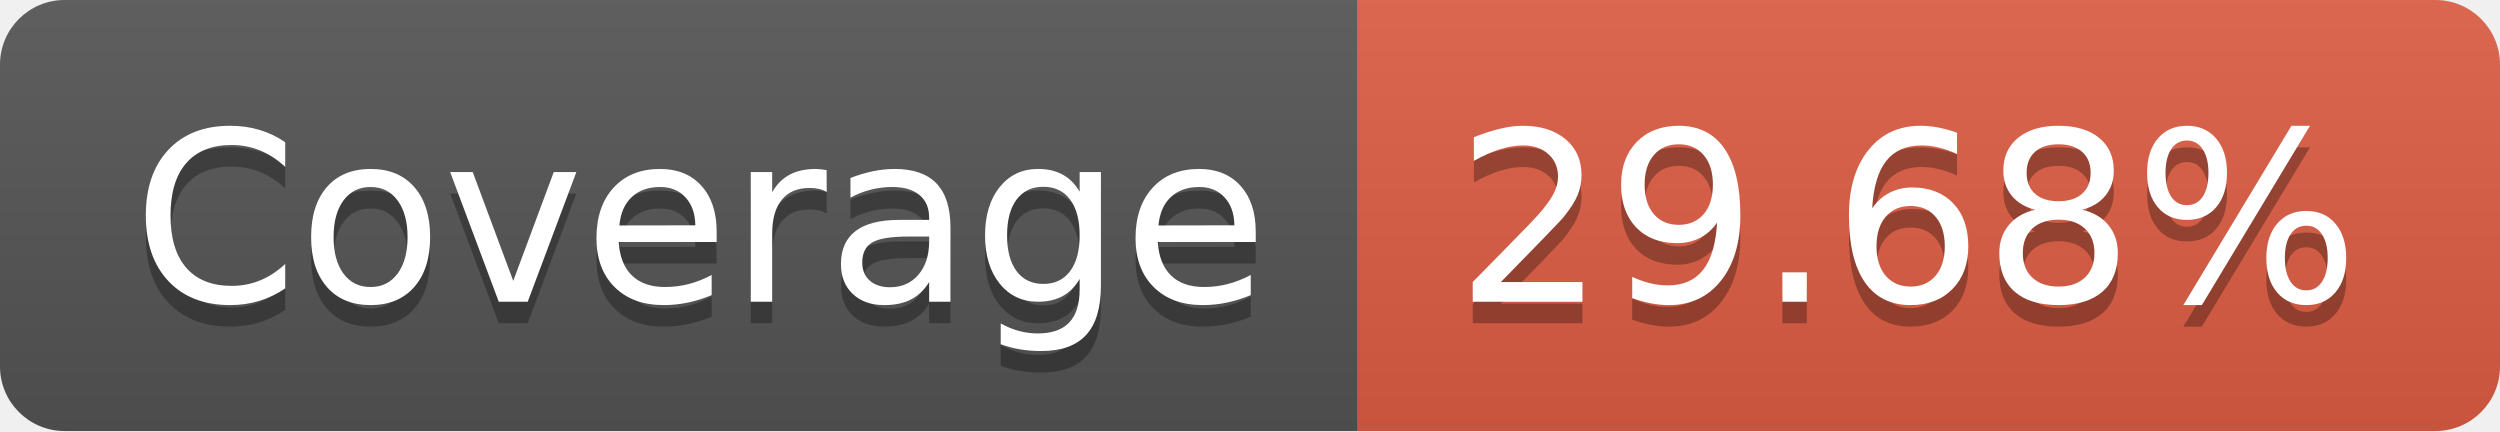
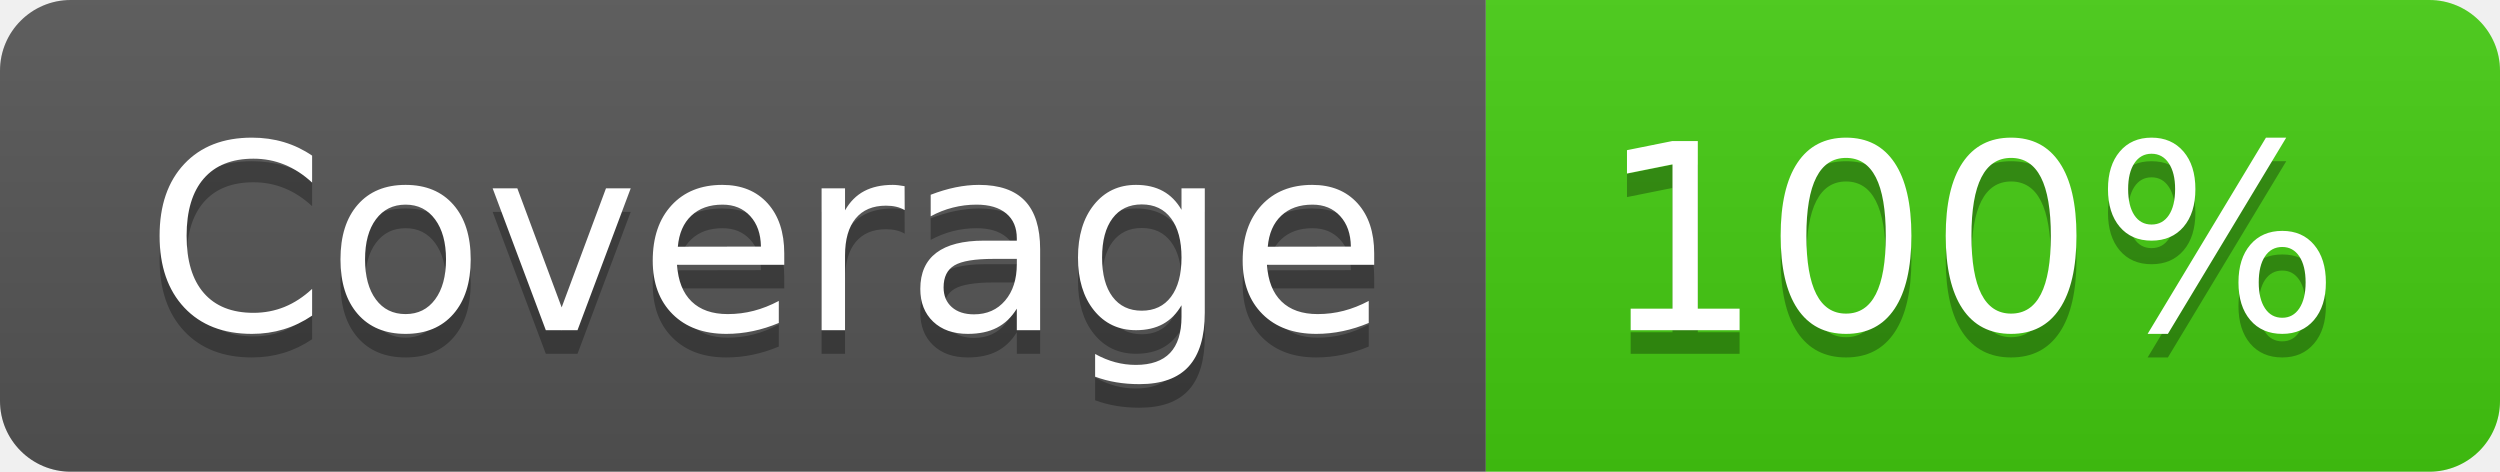
- <svg xmlns="http://www.w3.org/2000/svg" width="116" height="20" role="img" aria-label="Coverage: 29.68%">
+ <svg xmlns="http://www.w3.org/2000/svg" width="106" height="20" role="img" aria-label="Coverage: 100%">
  <linearGradient id="s" x2="0" y2="100%">
    <stop offset="0" stop-color="#bbb" stop-opacity=".1" />
    <stop offset="1" stop-opacity=".1" />
  </linearGradient>
  <clipPath id="r">
-     <rect width="116" height="20" rx="3" fill="#fff" />
+     <rect width="106" height="20" rx="3" fill="#fff" />
  </clipPath>
  <g clip-path="url(#r)">
    <rect width="63" height="20" fill="#555" />
-     <rect x="63" width="53" height="20" fill="#e05d44" />
-     <rect width="116" height="20" fill="url(#s)" />
+     <rect x="63" width="43" height="20" fill="#4c1" />
+     <rect width="106" height="20" fill="url(#s)" />
  </g>
  <g fill="#fff" text-anchor="middle" font-family="Verdana,Geneva,DejaVu Sans,sans-serif" text-rendering="geometricPrecision" font-size="110">
    <text aria-hidden="true" x="325" y="150" fill="#010101" fill-opacity=".3" transform="scale(.1)" textLength="530">Coverage</text>
    <text x="325" y="140" transform="scale(.1)" fill="#fff" textLength="530">Coverage</text>
-     <text aria-hidden="true" x="885" y="150" fill="#010101" fill-opacity=".3" transform="scale(.1)" textLength="430">29.68%</text>
-     <text x="885" y="140" transform="scale(.1)" fill="#fff" textLength="430">29.68%</text>
+     <text aria-hidden="true" x="835" y="150" fill="#010101" fill-opacity=".3" transform="scale(.1)" textLength="330">100%</text>
+     <text x="835" y="140" transform="scale(.1)" fill="#fff" textLength="330">100%</text>
  </g>
</svg>
